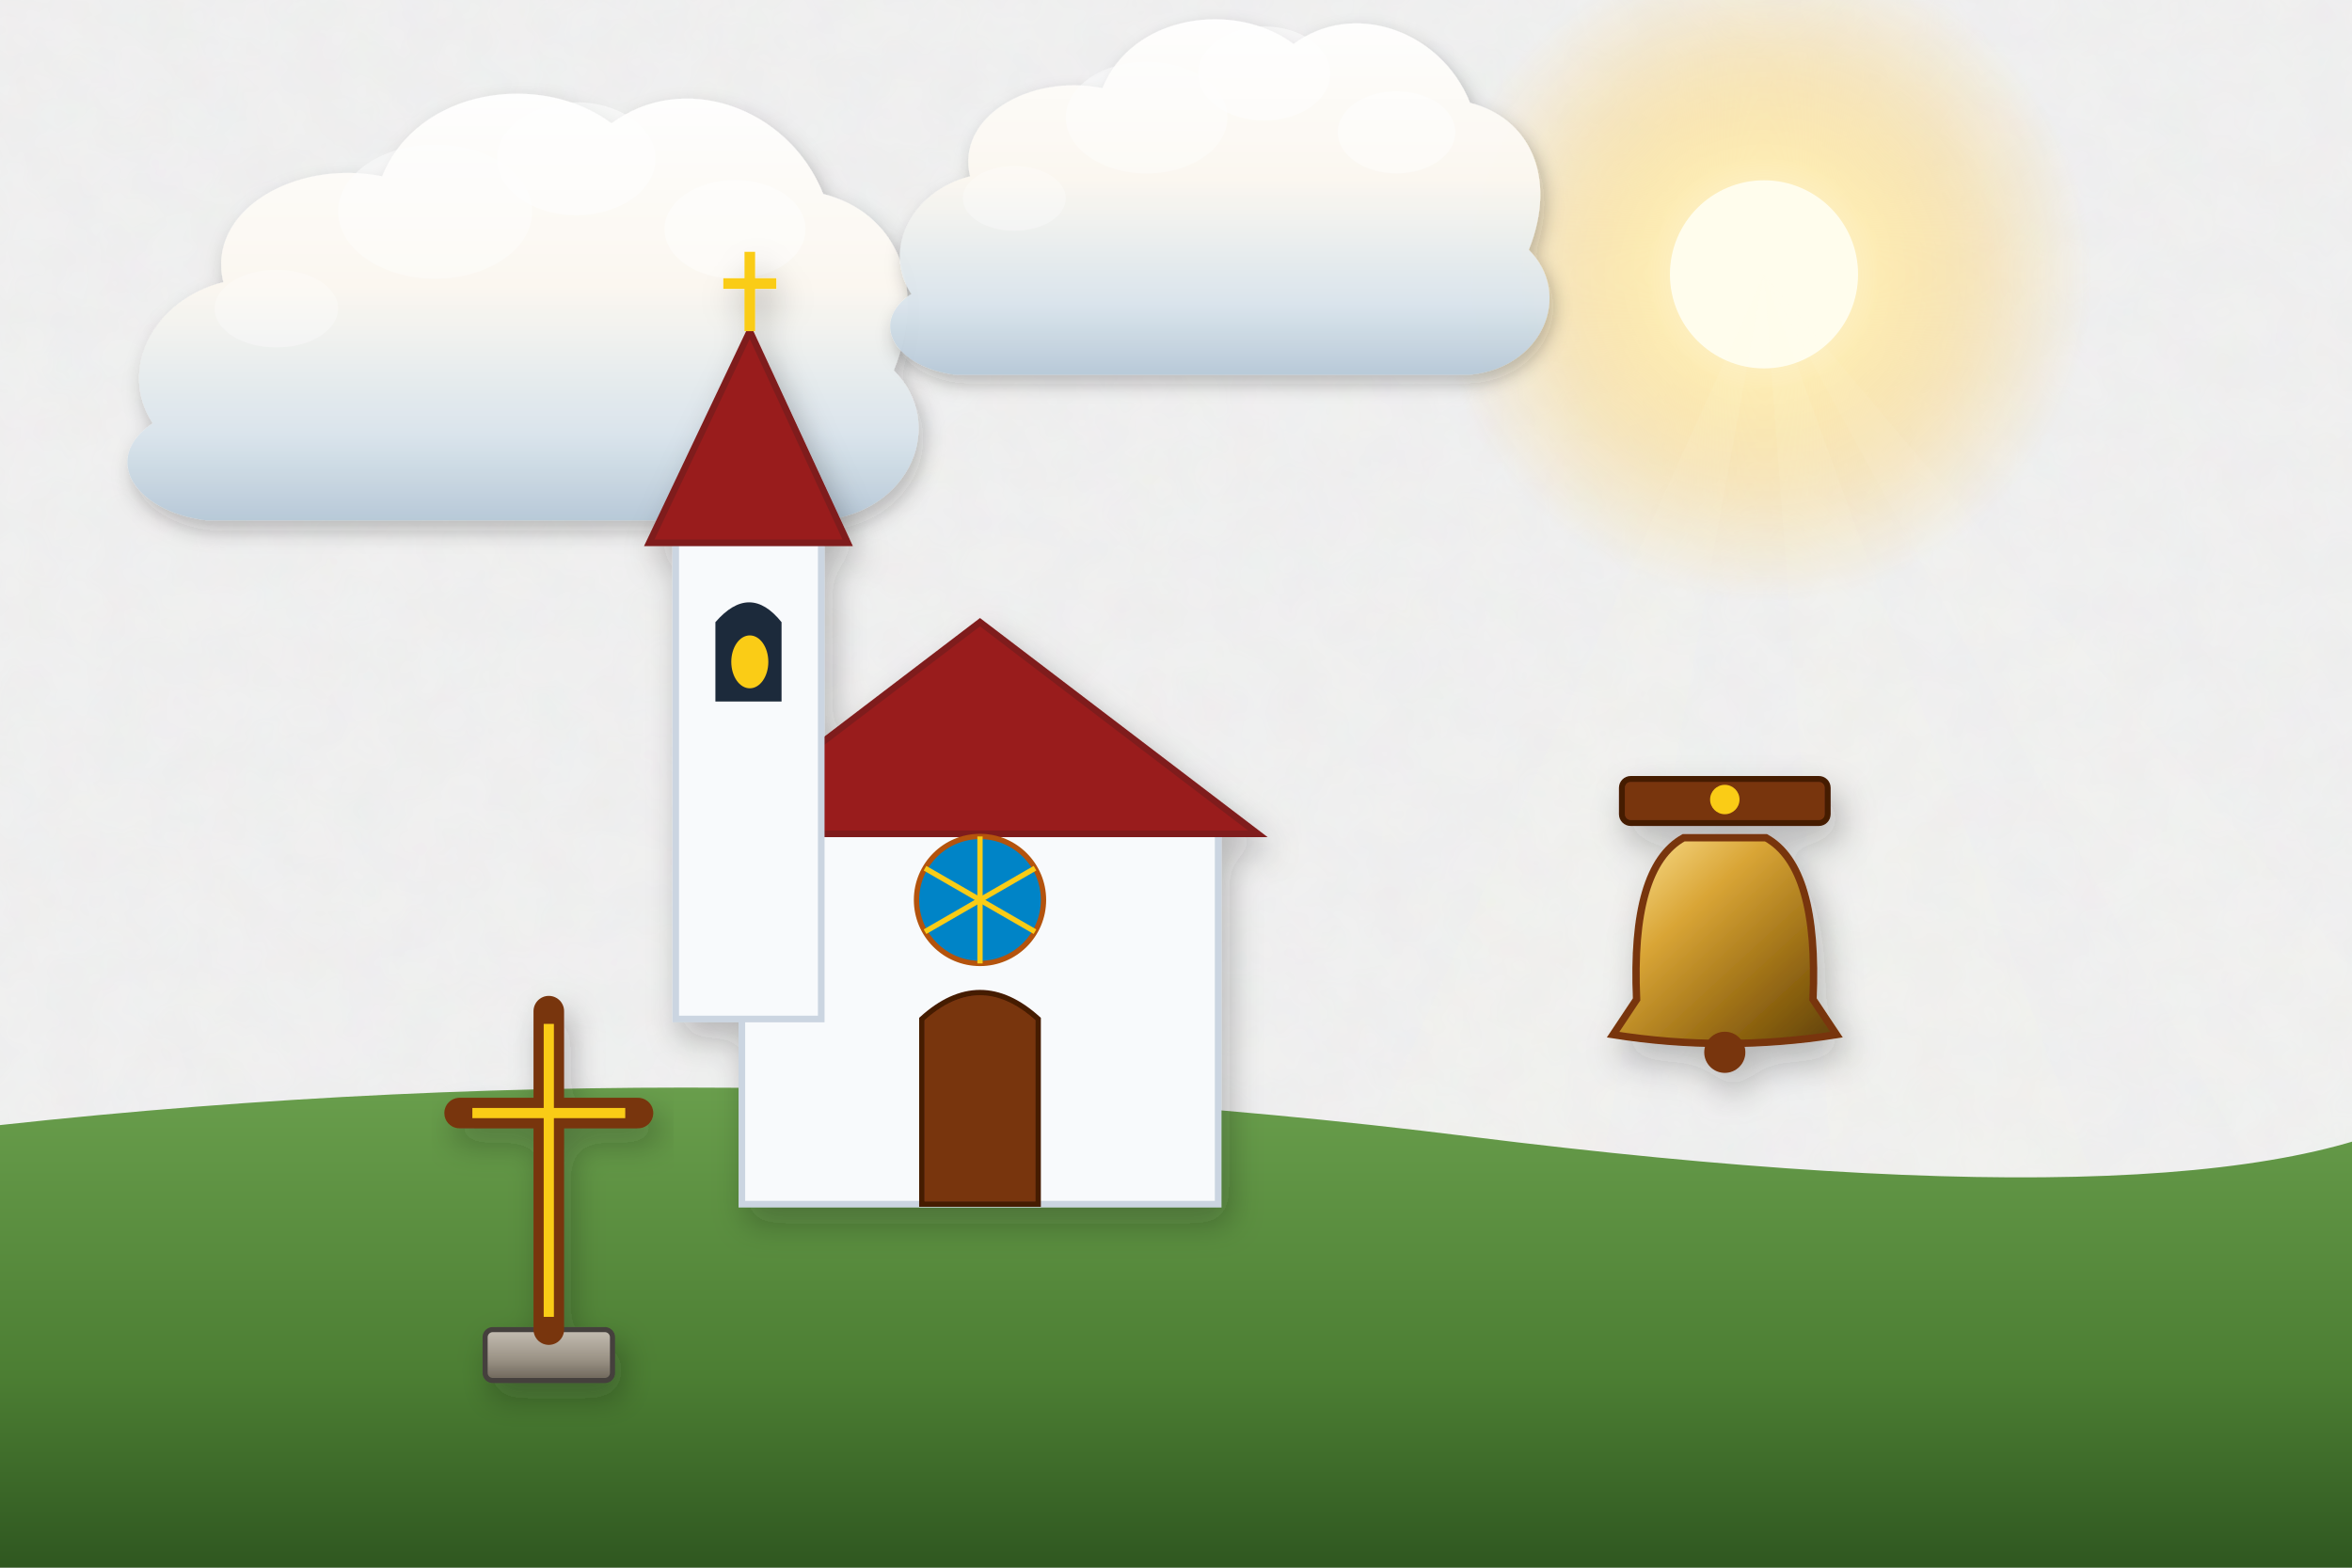
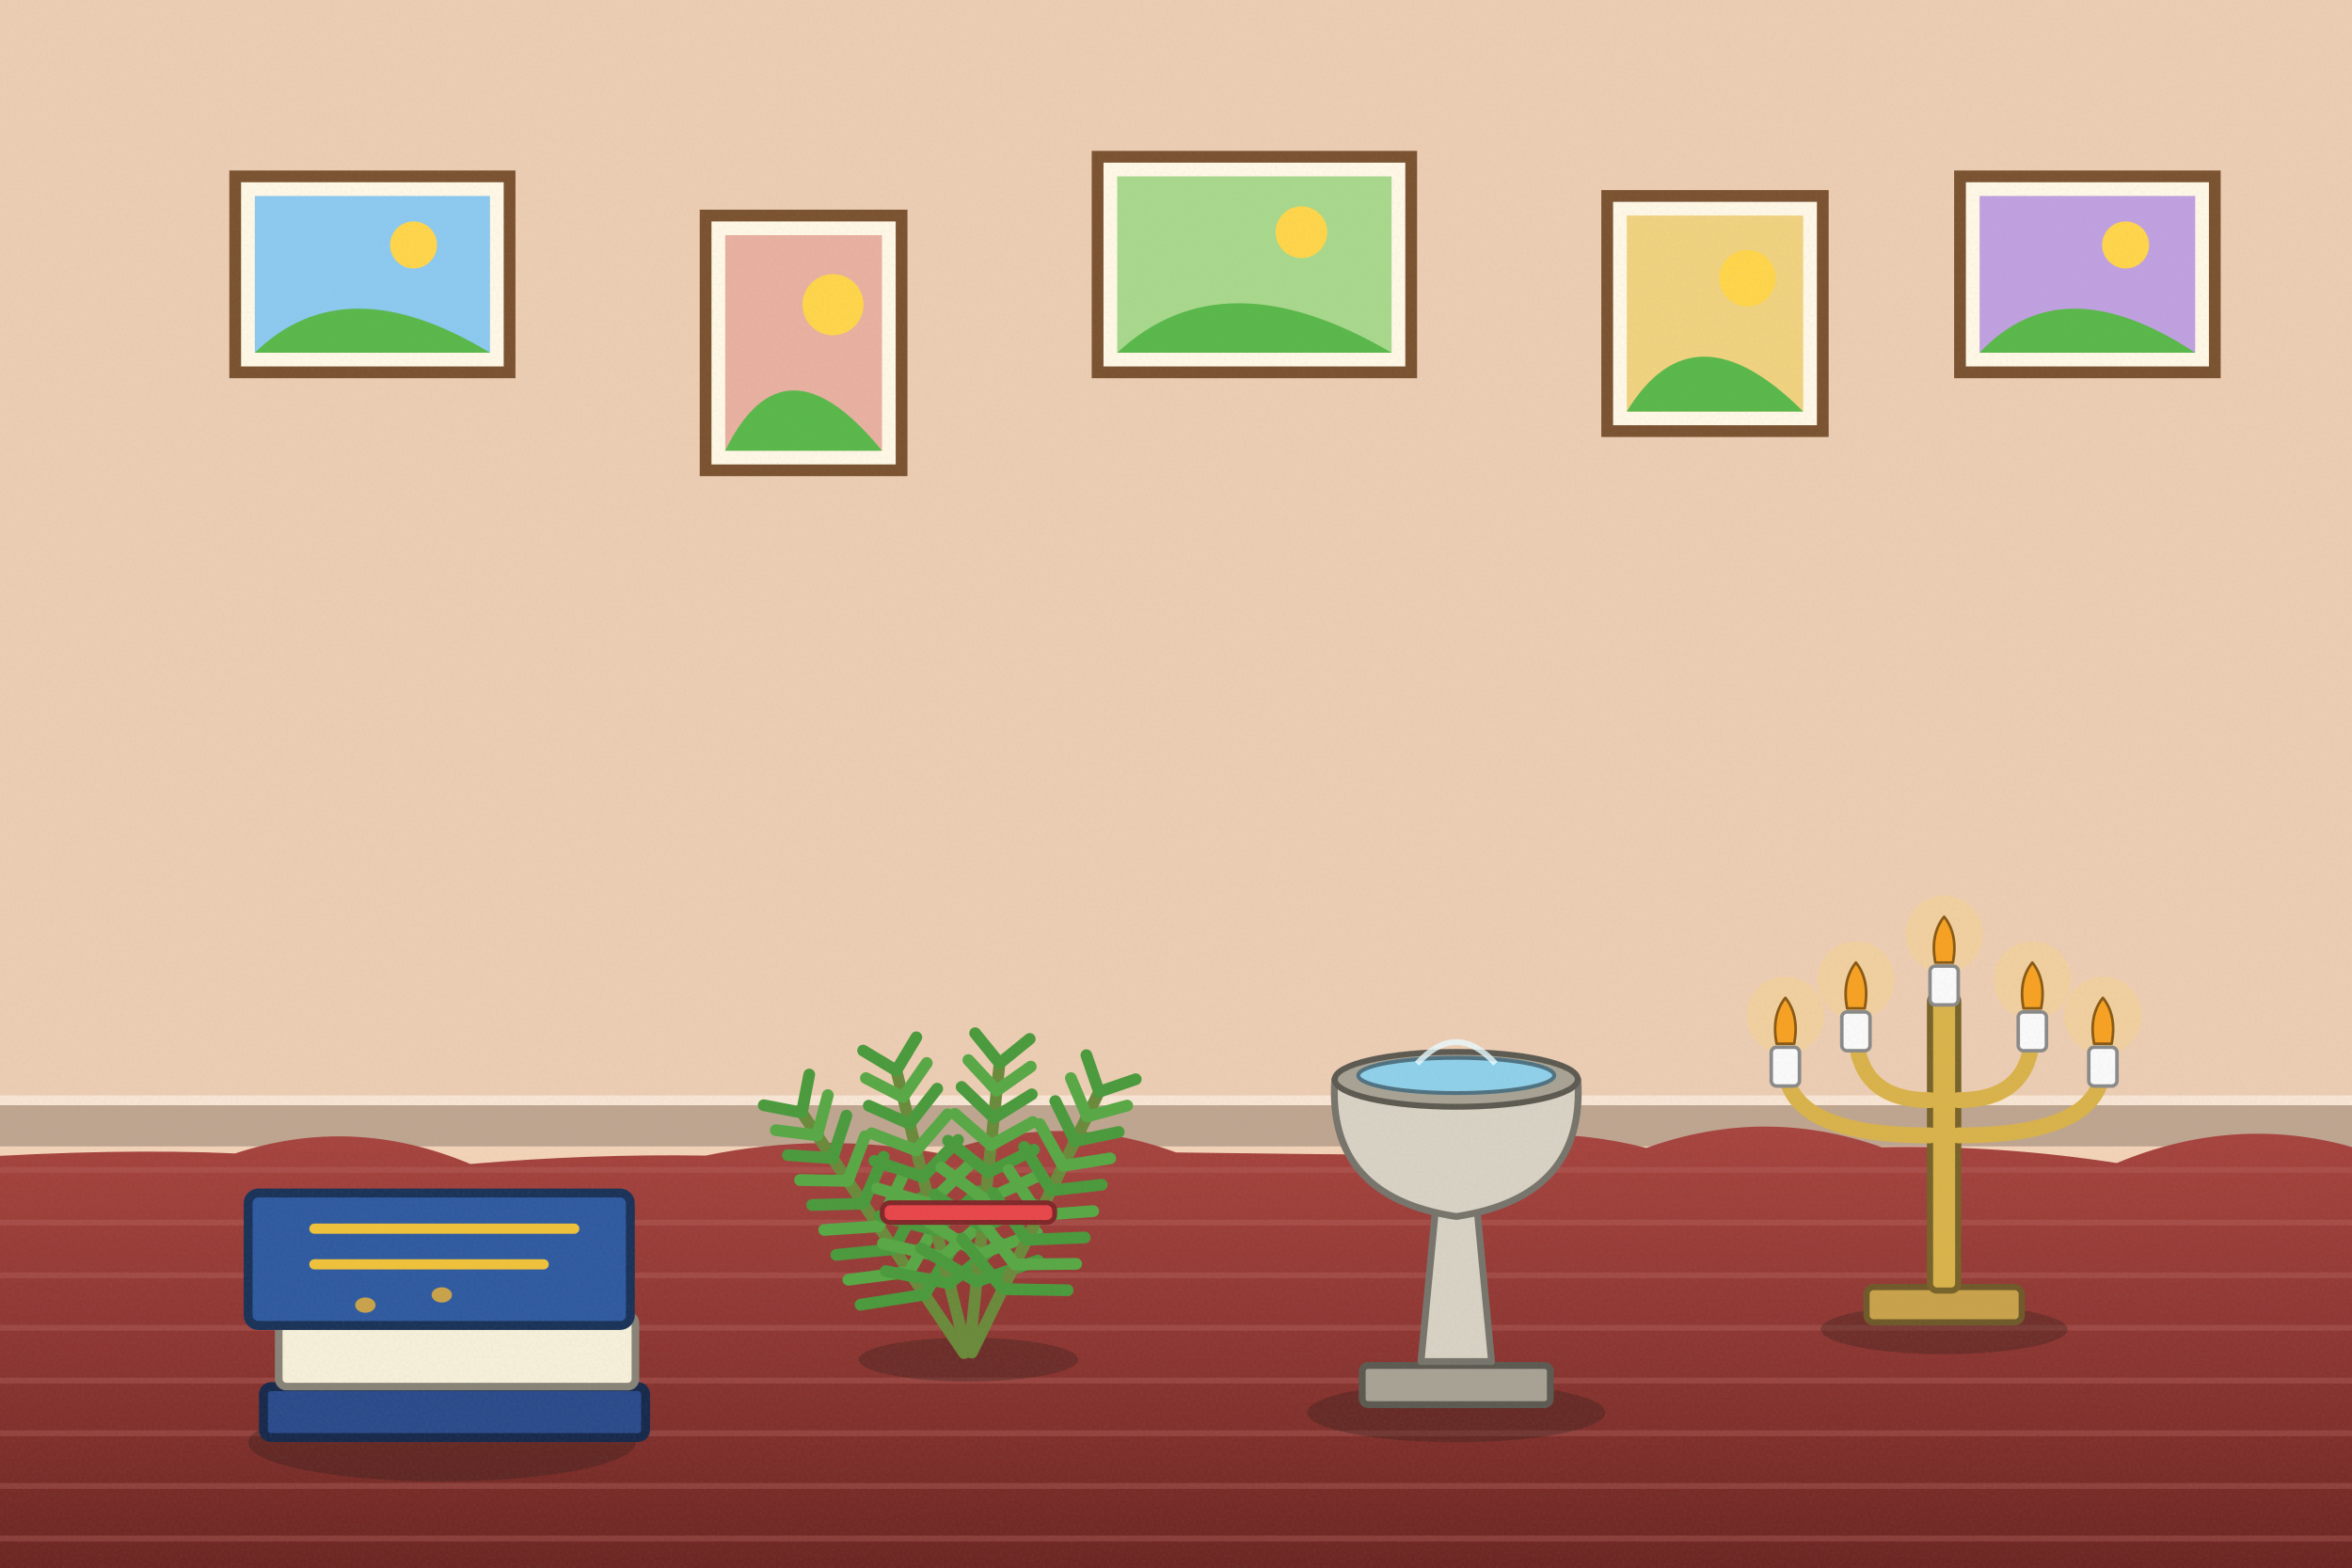
<svg xmlns="http://www.w3.org/2000/svg" viewBox="0 0 1200 800" width="1200" height="800">
  <defs>
-     <filter id="ghibliPaper" x="0%" y="0%" width="100%" height="100%">
-       <feTurbulence type="fractalNoise" baseFrequency="0.04" numOctaves="3" result="noise" seed="42" />
-       <feColorMatrix type="matrix" values="1 0 0 0 0  0 1 0 0 0  0 0 1 0 0  0 0 0 0.035 0" in="noise" result="coloredNoise" />
-       <feComposite operator="in" in2="SourceGraphic" />
-     </filter>
-     <filter id="softGlow" x="-20%" y="-20%" width="140%" height="140%">
-       <feGaussianBlur stdDeviation="8" result="blur" />
-       <feComposite in="SourceGraphic" in2="blur" operator="over" />
-     </filter>
-     <filter id="dropShadow" x="-20%" y="-20%" width="140%" height="140%">
-       <feDropShadow dx="3" dy="6" stdDeviation="6" flood-color="#141e28" flood-opacity="0.28" />
-     </filter>
-     <linearGradient id="skyDay" x1="0" y1="0" x2="0" y2="1">
-       <stop offset="0%" stop-color="#236ca7" />
-       <stop offset="35%" stop-color="#5fa3d6" />
-       <stop offset="70%" stop-color="#b8e1f2" />
-       <stop offset="100%" stop-color="#fdf3dc" />
-     </linearGradient>
-     <linearGradient id="skySunset" x1="0" y1="0" x2="0" y2="1">
-       <stop offset="0%" stop-color="#31396b" />
-       <stop offset="35%" stop-color="#73507b" />
-       <stop offset="65%" stop-color="#cb6b5c" />
-       <stop offset="85%" stop-color="#f29e5a" />
-       <stop offset="100%" stop-color="#fedaa2" />
-     </linearGradient>
-     <linearGradient id="skyDusk" x1="0" y1="0" x2="0" y2="1">
-       <stop offset="0%" stop-color="#121832" />
-       <stop offset="40%" stop-color="#262f56" />
-       <stop offset="70%" stop-color="#4e3d64" />
-       <stop offset="90%" stop-color="#915264" />
-       <stop offset="100%" stop-color="#d6846c" />
-     </linearGradient>
-     <linearGradient id="cloudBodyDay" x1="0" y1="0" x2="0" y2="1">
-       <stop offset="0%" stop-color="#ffffff" />
-       <stop offset="45%" stop-color="#fcf8f0" />
-       <stop offset="80%" stop-color="#d9e4ec" />
-       <stop offset="100%" stop-color="#b6c8d7" />
-     </linearGradient>
-     <linearGradient id="cloudBodySunset" x1="0" y1="0" x2="0" y2="1">
-       <stop offset="0%" stop-color="#fff5e6" />
-       <stop offset="40%" stop-color="#fbd0a5" />
-       <stop offset="75%" stop-color="#cf8ca0" />
-       <stop offset="100%" stop-color="#7e607c" />
-     </linearGradient>
-     <radialGradient id="sunGlowDay" cx="50%" cy="50%" r="50%">
-       <stop offset="0%" stop-color="#fffced" stop-opacity="1" />
-       <stop offset="35%" stop-color="#ffebaa" stop-opacity="0.85" />
-       <stop offset="70%" stop-color="#ffd573" stop-opacity="0.35" />
-       <stop offset="100%" stop-color="#ffd573" stop-opacity="0" />
-     </radialGradient>
-     <radialGradient id="sunGlowSunset" cx="50%" cy="50%" r="50%">
-       <stop offset="0%" stop-color="#fff8db" stop-opacity="1" />
-       <stop offset="30%" stop-color="#ffb753" stop-opacity="0.9" />
-       <stop offset="65%" stop-color="#f46e45" stop-opacity="0.4" />
-       <stop offset="100%" stop-color="#e04a43" stop-opacity="0" />
-     </radialGradient>
-     <linearGradient id="hillDistant" x1="0" y1="0" x2="0" y2="1">
-       <stop offset="0%" stop-color="#6e94a8" />
-       <stop offset="100%" stop-color="#93b9c7" />
-     </linearGradient>
-     <linearGradient id="hillMid" x1="0" y1="0" x2="0" y2="1">
-       <stop offset="0%" stop-color="#4a7c4f" />
-       <stop offset="50%" stop-color="#3c6a40" />
-       <stop offset="100%" stop-color="#2d5231" />
-     </linearGradient>
-     <linearGradient id="hillNear" x1="0" y1="0" x2="0" y2="1">
-       <stop offset="0%" stop-color="#699e4c" />
-       <stop offset="60%" stop-color="#4c7e33" />
-       <stop offset="100%" stop-color="#2f5720" />
-     </linearGradient>
-     <linearGradient id="woodTone" x1="0" y1="0" x2="0" y2="1">
-       <stop offset="0%" stop-color="#9c6d48" />
-       <stop offset="50%" stop-color="#784f30" />
-       <stop offset="100%" stop-color="#55341c" />
-     </linearGradient>
-     <linearGradient id="brassTone" x1="0" y1="0" x2="1" y2="1">
-       <stop offset="0%" stop-color="#ffe699" />
-       <stop offset="35%" stop-color="#d9a536" />
-       <stop offset="70%" stop-color="#996c14" />
-       <stop offset="100%" stop-color="#5e4007" />
+     <linearGradient id="woodTone" x1="0" y1="0" x2="1" y2="0">
+       <stop offset="0" stop-color="#a77649" />
+       <stop offset=".5" stop-color="#7d5231" />
+       <stop offset="1" stop-color="#5a381e" />
    </linearGradient>
    <linearGradient id="stoneTone" x1="0" y1="0" x2="0" y2="1">
-       <stop offset="0%" stop-color="#c5beb3" />
-       <stop offset="60%" stop-color="#999184" />
-       <stop offset="100%" stop-color="#6c6458" />
+       <stop offset="0" stop-color="#c5beb3" />
+       <stop offset="1" stop-color="#7c7468" />
    </linearGradient>
-     <linearGradient id="waterTone" x1="0" y1="0" x2="0" y2="1">
-       <stop offset="0%" stop-color="#47a5be" />
-       <stop offset="50%" stop-color="#2a7796" />
-       <stop offset="100%" stop-color="#144d6a" />
+     <filter id="softShadow" x="-20%" y="-20%" width="140%" height="140%">
+       <feDropShadow dx="2" dy="5" stdDeviation="4" flood-color="#1b1a14" flood-opacity=".25" />
+     </filter>
+     <filter id="grain" x="0" y="0" width="100%" height="100%">
+       <feTurbulence type="fractalNoise" baseFrequency=".7" numOctaves="2" seed="11" />
+       <feColorMatrix type="matrix" values="0 0 0 0 .34  0 0 0 0 .34  0 0 0 0 .32  0 0 0 .22 -.07" />
+     </filter>
+     <linearGradient id="gndG" x1="0" y1="0" x2="0" y2="1">
+       <stop offset="0" stop-color="#a8443f" />
+       <stop offset=".5" stop-color="#8a3430" />
+       <stop offset="1" stop-color="#66231f" />
    </linearGradient>
  </defs>
-   <rect width="1200" height="800" fill="url(#skyDay)" filter="url(#ghibliPaper)" />
+   <rect width="1200" height="800" fill="#f3d3b8" />
+   <rect x="0" y="0" width="1200" height="585" fill="#e0c2a9" opacity=".35" />
+   <rect x="0" y="563" width="1200" height="22" fill="#bea590" />
+   <rect x="0" y="559" width="1200" height="5" fill="#f8e5d4" />
  <g>
-     <circle cx="900" cy="140" r="168" fill="url(#sunGlowDay)" />
-     <circle cx="900" cy="140" r="48" fill="#fffded" />
-     <polygon points="900,140 600,800 780,800" fill="#fffbe6" opacity="0.08" />
-     <polygon points="900,140 950,800 1140,800" fill="#fffbe6" opacity="0.08" />
-     <polygon points="900,140 1260,800 1460,800" fill="#fffbe6" opacity="0.06" />
+     <rect x="120" y="90" width="140" height="100" fill="#fff8e6" stroke="#7a5230" stroke-width="6" />
+     <rect x="130" y="100" width="120" height="80" fill="#8cc9f0" />
+     <circle cx="211" cy="125" r="12" fill="#ffd54a" />
+     <path d="M130,180 Q176,135 250,180 Z" fill="#59b84a" />
+     <rect x="360" y="110" width="100" height="130" fill="#fff8e6" stroke="#7a5230" stroke-width="6" />
+     <rect x="370" y="120" width="80" height="110" fill="#e8b0a0" />
+     <circle cx="425" cy="155.5" r="15.6" fill="#ffd54a" />
+     <path d="M370,230 Q400,168.5 450,230 Z" fill="#59b84a" />
+     <rect x="560" y="80" width="160" height="110" fill="#fff8e6" stroke="#7a5230" stroke-width="6" />
+     <rect x="570" y="90" width="140" height="90" fill="#a8d88c" />
+     <circle cx="664" cy="118.5" r="13.2" fill="#ffd54a" />
+     <path d="M570,180 Q624,129.5 710,180 Z" fill="#59b84a" />
+     <rect x="820" y="100" width="110" height="120" fill="#fff8e6" stroke="#7a5230" stroke-width="6" />
+     <rect x="830" y="110" width="90" height="100" fill="#f0d27f" />
+     <circle cx="891.5" cy="142" r="14.4" fill="#ffd54a" />
+     <path d="M830,210 Q864,154 920,210 Z" fill="#59b84a" />
+     <rect x="1000" y="90" width="130" height="100" fill="#fff8e6" stroke="#7a5230" stroke-width="6" />
+     <rect x="1010" y="100" width="110" height="80" fill="#c0a0e0" />
+     <circle cx="1084.5" cy="125" r="12" fill="#ffd54a" />
+     <path d="M1010,180 Q1052,135 1120,180 Z" fill="#59b84a" />
  </g>
-   <g transform="translate(240, 180) scale(0.9)" opacity="0.95">
-     <path d="M-180,40        C-200,10 -180,-30 -140,-40        C-150,-80 -100,-110 -50,-100        C-30,-150 40,-160 80,-130        C120,-160 180,-140 200,-90        C240,-80 260,-40 240,10        C270,40 250,90 200,95        L-150,95        C-190,90 -210,60 -180,40 Z" fill="url(#cloudBodyDay)" filter="url(#dropShadow)" />
-     <ellipse cx="60" cy="-110" rx="45" ry="32" fill="#ffffff" opacity="0.55" />
-     <ellipse cx="-20" cy="-80" rx="55" ry="38" fill="#ffffff" opacity="0.45" />
-     <ellipse cx="150" cy="-70" rx="40" ry="28" fill="#ffffff" opacity="0.5" />
-     <ellipse cx="-110" cy="-25" rx="35" ry="22" fill="#ffffff" opacity="0.35" />
+   <g>
+     <path d="M-20,591 Q60,585.9 120,588.6 Q180,568.8 240,594 Q300,588.8 360,589.7 Q420,577.4 480,588.7 Q540,565.9 600,588.1 Q660,588.9 720,589.4 Q780,570.4 840,585.8 Q900,564.2 960,585.4 Q1020,584.2 1080,593.5 Q1140,568.5 1200,585.3 Q1260,587.6 1320,585.4 L1240,820 L-20,820 Z" fill="url(#gndG)" />
+     <line x1="-10" y1="597" x2="1210" y2="597" stroke="#b86662" stroke-width="3" opacity=".35" />
+     <line x1="-10" y1="623.9" x2="1210" y2="623.9" stroke="#b86662" stroke-width="3" opacity=".35" />
+     <line x1="-10" y1="650.8" x2="1210" y2="650.8" stroke="#b86662" stroke-width="3" opacity=".35" />
+     <line x1="-10" y1="677.6" x2="1210" y2="677.6" stroke="#b86662" stroke-width="3" opacity=".35" />
+     <line x1="-10" y1="704.5" x2="1210" y2="704.5" stroke="#b86662" stroke-width="3" opacity=".35" />
+     <line x1="-10" y1="731.4" x2="1210" y2="731.4" stroke="#b86662" stroke-width="3" opacity=".35" />
+     <line x1="-10" y1="758.3" x2="1210" y2="758.3" stroke="#b86662" stroke-width="3" opacity=".35" />
+     <line x1="-10" y1="785.1" x2="1210" y2="785.1" stroke="#b86662" stroke-width="3" opacity=".35" />
  </g>
-   <g transform="translate(600, 120) scale(0.75)" opacity="0.95">
-     <path d="M-180,40        C-200,10 -180,-30 -140,-40        C-150,-80 -100,-110 -50,-100        C-30,-150 40,-160 80,-130        C120,-160 180,-140 200,-90        C240,-80 260,-40 240,10        C270,40 250,90 200,95        L-150,95        C-190,90 -210,60 -180,40 Z" fill="url(#cloudBodyDay)" filter="url(#dropShadow)" />
-     <ellipse cx="60" cy="-110" rx="45" ry="32" fill="#ffffff" opacity="0.55" />
-     <ellipse cx="-20" cy="-80" rx="55" ry="38" fill="#ffffff" opacity="0.45" />
-     <ellipse cx="150" cy="-70" rx="40" ry="28" fill="#ffffff" opacity="0.5" />
-     <ellipse cx="-110" cy="-25" rx="35" ry="22" fill="#ffffff" opacity="0.35" />
+   <g transform="translate(991.9,678.4) scale(0.9)">
+     <ellipse cx="0" cy="0" rx="70" ry="14" fill="#1b1a14" opacity="0.28" />
+     <rect x="-44" y="-24" width="88" height="20" rx="4" fill="#c9a24a" stroke="#6f5929" stroke-width="3.5" />
+     <rect x="-8" y="-190" width="16" height="168" rx="4" fill="#d9b24a" stroke="#776229" stroke-width="3.5" />
+     <path d="M-90,-150 Q-90,-110 -8,-110 M90,-150 Q90,-110 8,-110 M-50,-170 Q-50,-130 -8,-130 M50,-170 Q50,-130 8,-130" stroke="#d9b24a" stroke-width="9" fill="none" stroke-linecap="round" />
+     <circle cx="-90" cy="-178" r="22" fill="#ffd36a" opacity=".28" />
+     <rect x="-98" y="-160" width="16" height="22" rx="3" fill="#fafafa" stroke="#8a8a8a" stroke-width="2" />
+     <path d="M-95,-162 Q-98,-178 -90,-188 Q-82,-178 -85,-162 Z" fill="#f7a122" stroke="#885913" stroke-width="1.5" stroke-linejoin="round" stroke-linecap="round" />
+     <circle cx="-50" cy="-198" r="22" fill="#ffd36a" opacity=".28" />
+     <rect x="-58" y="-180" width="16" height="22" rx="3" fill="#fafafa" stroke="#8a8a8a" stroke-width="2" />
+     <path d="M-55,-182 Q-58,-198 -50,-208 Q-42,-198 -45,-182 Z" fill="#f7a122" stroke="#885913" stroke-width="1.5" stroke-linejoin="round" stroke-linecap="round" />
+     <circle cx="0" cy="-224" r="22" fill="#ffd36a" opacity=".28" />
+     <rect x="-8" y="-206" width="16" height="22" rx="3" fill="#fafafa" stroke="#8a8a8a" stroke-width="2" />
+     <path d="M-5,-208 Q-8,-224 0,-234 Q8,-224 5,-208 Z" fill="#f7a122" stroke="#885913" stroke-width="1.5" stroke-linejoin="round" stroke-linecap="round" />
+     <circle cx="50" cy="-198" r="22" fill="#ffd36a" opacity=".28" />
+     <rect x="42" y="-180" width="16" height="22" rx="3" fill="#fafafa" stroke="#8a8a8a" stroke-width="2" />
+     <path d="M45,-182 Q42,-198 50,-208 Q58,-198 55,-182 Z" fill="#f7a122" stroke="#885913" stroke-width="1.5" stroke-linejoin="round" stroke-linecap="round" />
+     <circle cx="90" cy="-178" r="22" fill="#ffd36a" opacity=".28" />
+     <rect x="82" y="-160" width="16" height="22" rx="3" fill="#fafafa" stroke="#8a8a8a" stroke-width="2" />
+     <path d="M85,-162 Q82,-178 90,-188 Q98,-178 95,-162 Z" fill="#f7a122" stroke="#885913" stroke-width="1.5" stroke-linejoin="round" stroke-linecap="round" />
  </g>
-   <path d="M-50,580 Q350,530 750,580 T1250,560 L1250,800 L-50,800 Z" fill="url(#hillNear)" />
-   <g transform="translate(500, 520) scale(1.35)" filter="url(#dropShadow)">
-     <rect x="-90" y="-70" width="180" height="140" fill="#f8fafc" stroke="#cbd5e1" stroke-width="2.5" />
-     <polygon points="-105,-70 0,-150 105,-70" fill="#991b1b" stroke="#7f1d1d" stroke-width="2.5" />
-     <rect x="-115" y="-180" width="55" height="180" fill="#f8fafc" stroke="#cbd5e1" stroke-width="2.5" />
-     <polygon points="-125,-180 -87,-260 -50,-180" fill="#991b1b" stroke="#7f1d1d" stroke-width="2.5" />
-     <line x1="-87" y1="-260" x2="-87" y2="-290" stroke="#facc15" stroke-width="4" />
-     <line x1="-97" y1="-278" x2="-77" y2="-278" stroke="#facc15" stroke-width="4" />
-     <path d="M-100,-120 L-100,-150 Q-87,-165 -75,-150 L-75,-120 Z" fill="#1e293b" />
-     <ellipse cx="-87" cy="-135" rx="7" ry="10" fill="#facc15" />
-     <path d="M-22,70 L-22,0 Q0,-20 22,0 L22,70 Z" fill="#78350f" stroke="#451a03" stroke-width="2" />
-     <circle cx="0" cy="-45" r="24" fill="#0284c7" stroke="#b45309" stroke-width="2" />
-     <line x1="0" y1="-45" x2="0" y2="-69" stroke="#facc15" stroke-width="2" />
-     <line x1="0" y1="-45" x2="20.785" y2="-57" stroke="#facc15" stroke-width="2" />
-     <line x1="0" y1="-45" x2="20.785" y2="-33" stroke="#facc15" stroke-width="2" />
-     <line x1="0" y1="-45" x2="2.9391523179536475e-15" y2="-21" stroke="#facc15" stroke-width="2" />
-     <line x1="0" y1="-45" x2="-20.785" y2="-33" stroke="#facc15" stroke-width="2" />
-     <line x1="0" y1="-45" x2="-20.785" y2="-57" stroke="#facc15" stroke-width="2" />
+   <g transform="translate(494.1,693.8) scale(1)">
+     <ellipse cx="0" cy="0" rx="56" ry="11.2" fill="#1b1a14" opacity="0.28" />
+     <g transform="rotate(-34 0 0)">
+       <line x1="0" y1="-4" x2="0" y2="-150" stroke="#6a8a3a" stroke-width="6" stroke-linecap="round" />
+       <path d="M0,-40 l-30,-14 M0,-40 l30,-14" stroke="#4a9a3c" stroke-width="6" stroke-linecap="round" />
+       <path d="M0,-54 l-28,-14 M0,-54 l28,-14" stroke="#58a845" stroke-width="6" stroke-linecap="round" />
+       <path d="M0,-68 l-26,-14 M0,-68 l26,-14" stroke="#4a9a3c" stroke-width="6" stroke-linecap="round" />
+       <path d="M0,-82 l-24,-14 M0,-82 l24,-14" stroke="#58a845" stroke-width="6" stroke-linecap="round" />
+       <path d="M0,-96 l-22,-14 M0,-96 l22,-14" stroke="#4a9a3c" stroke-width="6" stroke-linecap="round" />
+       <path d="M0,-110 l-20,-14 M0,-110 l20,-14" stroke="#58a845" stroke-width="6" stroke-linecap="round" />
+       <path d="M0,-124 l-18,-14 M0,-124 l18,-14" stroke="#4a9a3c" stroke-width="6" stroke-linecap="round" />
+       <path d="M0,-138 l-16,-14 M0,-138 l16,-14" stroke="#58a845" stroke-width="6" stroke-linecap="round" />
+       <path d="M0,-152 l-14,-14 M0,-152 l14,-14" stroke="#4a9a3c" stroke-width="6" stroke-linecap="round" />
+     </g>
+     <g transform="rotate(-14 0 0)">
+       <line x1="0" y1="-4" x2="0" y2="-150" stroke="#6a8a3a" stroke-width="6" stroke-linecap="round" />
+       <path d="M0,-40 l-30,-14 M0,-40 l30,-14" stroke="#4a9a3c" stroke-width="6" stroke-linecap="round" />
+       <path d="M0,-54 l-28,-14 M0,-54 l28,-14" stroke="#58a845" stroke-width="6" stroke-linecap="round" />
+       <path d="M0,-68 l-26,-14 M0,-68 l26,-14" stroke="#4a9a3c" stroke-width="6" stroke-linecap="round" />
+       <path d="M0,-82 l-24,-14 M0,-82 l24,-14" stroke="#58a845" stroke-width="6" stroke-linecap="round" />
+       <path d="M0,-96 l-22,-14 M0,-96 l22,-14" stroke="#4a9a3c" stroke-width="6" stroke-linecap="round" />
+       <path d="M0,-110 l-20,-14 M0,-110 l20,-14" stroke="#58a845" stroke-width="6" stroke-linecap="round" />
+       <path d="M0,-124 l-18,-14 M0,-124 l18,-14" stroke="#4a9a3c" stroke-width="6" stroke-linecap="round" />
+       <path d="M0,-138 l-16,-14 M0,-138 l16,-14" stroke="#58a845" stroke-width="6" stroke-linecap="round" />
+       <path d="M0,-152 l-14,-14 M0,-152 l14,-14" stroke="#4a9a3c" stroke-width="6" stroke-linecap="round" />
+     </g>
+     <g transform="rotate(6 0 0)">
+       <line x1="0" y1="-4" x2="0" y2="-150" stroke="#6a8a3a" stroke-width="6" stroke-linecap="round" />
+       <path d="M0,-40 l-30,-14 M0,-40 l30,-14" stroke="#4a9a3c" stroke-width="6" stroke-linecap="round" />
+       <path d="M0,-54 l-28,-14 M0,-54 l28,-14" stroke="#58a845" stroke-width="6" stroke-linecap="round" />
+       <path d="M0,-68 l-26,-14 M0,-68 l26,-14" stroke="#4a9a3c" stroke-width="6" stroke-linecap="round" />
+       <path d="M0,-82 l-24,-14 M0,-82 l24,-14" stroke="#58a845" stroke-width="6" stroke-linecap="round" />
+       <path d="M0,-96 l-22,-14 M0,-96 l22,-14" stroke="#4a9a3c" stroke-width="6" stroke-linecap="round" />
+       <path d="M0,-110 l-20,-14 M0,-110 l20,-14" stroke="#58a845" stroke-width="6" stroke-linecap="round" />
+       <path d="M0,-124 l-18,-14 M0,-124 l18,-14" stroke="#4a9a3c" stroke-width="6" stroke-linecap="round" />
+       <path d="M0,-138 l-16,-14 M0,-138 l16,-14" stroke="#58a845" stroke-width="6" stroke-linecap="round" />
+       <path d="M0,-152 l-14,-14 M0,-152 l14,-14" stroke="#4a9a3c" stroke-width="6" stroke-linecap="round" />
+     </g>
+     <g transform="rotate(26 0 0)">
+       <line x1="0" y1="-4" x2="0" y2="-150" stroke="#6a8a3a" stroke-width="6" stroke-linecap="round" />
+       <path d="M0,-40 l-30,-14 M0,-40 l30,-14" stroke="#4a9a3c" stroke-width="6" stroke-linecap="round" />
+       <path d="M0,-54 l-28,-14 M0,-54 l28,-14" stroke="#58a845" stroke-width="6" stroke-linecap="round" />
+       <path d="M0,-68 l-26,-14 M0,-68 l26,-14" stroke="#4a9a3c" stroke-width="6" stroke-linecap="round" />
+       <path d="M0,-82 l-24,-14 M0,-82 l24,-14" stroke="#58a845" stroke-width="6" stroke-linecap="round" />
+       <path d="M0,-96 l-22,-14 M0,-96 l22,-14" stroke="#4a9a3c" stroke-width="6" stroke-linecap="round" />
+       <path d="M0,-110 l-20,-14 M0,-110 l20,-14" stroke="#58a845" stroke-width="6" stroke-linecap="round" />
+       <path d="M0,-124 l-18,-14 M0,-124 l18,-14" stroke="#4a9a3c" stroke-width="6" stroke-linecap="round" />
+       <path d="M0,-138 l-16,-14 M0,-138 l16,-14" stroke="#58a845" stroke-width="6" stroke-linecap="round" />
+       <path d="M0,-152 l-14,-14 M0,-152 l14,-14" stroke="#4a9a3c" stroke-width="6" stroke-linecap="round" />
+     </g>
+     <rect x="-44" y="-80" width="88" height="10" rx="4" fill="#e8464a" stroke="#802729" stroke-width="2.5" />
  </g>
-   <g transform="translate(880, 480) scale(1.5)" filter="url(#dropShadow)">
-     <rect x="-35" y="-55" width="70" height="15" rx="3" fill="#78350f" stroke="#451a03" stroke-width="2" />
-     <circle cx="0" cy="-48" r="5" fill="#facc15" />
-     <path d="M-30,20 Q-32,-25 -14,-35 L14,-35 Q32,-25 30,20 L38,32 Q0,38 -38,32 Z" fill="url(#brassTone)" stroke="#78350f" stroke-width="2.5" />
-     <circle cx="0" cy="38" r="7" fill="#78350f" />
+   <g transform="translate(743,720.8) scale(1)">
+     <ellipse cx="0" cy="0" rx="76" ry="15.2" fill="#1b1a14" opacity="0.28" />
+     <rect x="-48" y="-24" width="96" height="20" rx="3" fill="#a8a294" stroke="#5c5951" stroke-width="3.5" />
+     <path d="M-18,-26 L-10,-110 L10,-110 L18,-26 Z" fill="#d8d2c4" stroke="#77746c" stroke-width="3.5" stroke-linejoin="round" stroke-linecap="round" />
+     <path d="M-62,-170 Q-66,-110 0,-100 Q66,-110 62,-170 Z" fill="#d8d2c4" stroke="#77746c" stroke-width="3.5" stroke-linejoin="round" stroke-linecap="round" />
+     <ellipse cx="0" cy="-170" rx="62" ry="14" fill="#a8a294" stroke="#5c5951" stroke-width="3" />
+     <ellipse cx="0" cy="-172" rx="50" ry="9" fill="#8fd0ea" stroke="#4f7281" stroke-width="2" />
+     <path d="M-20,-176 Q0,-210 20,-176" fill="none" stroke="#252525" stroke-width="0" stroke-linejoin="round" stroke-linecap="round" />
+     <path d="M-20,-178 Q0,-200 20,-178" stroke="#e8fbff" stroke-width="3" fill="none" opacity=".8" />
  </g>
-   <g transform="translate(280, 620) scale(1.3)" filter="url(#dropShadow)">
-     <rect x="-25" y="45" width="50" height="20" rx="3" fill="url(#stoneTone)" stroke="#44403c" stroke-width="2" />
-     <line x1="0" y1="45" x2="0" y2="-80" stroke="#78350f" stroke-width="12" stroke-linecap="round" />
-     <line x1="-35" y1="-40" x2="35" y2="-40" stroke="#78350f" stroke-width="12" stroke-linecap="round" />
-     <line x1="0" y1="40" x2="0" y2="-75" stroke="#facc15" stroke-width="4" />
-     <line x1="-30" y1="-40" x2="30" y2="-40" stroke="#facc15" stroke-width="4" />
+   <g transform="translate(225.4,736.2) scale(1.3)">
+     <ellipse cx="0" cy="0" rx="76" ry="15.2" fill="#1b1a14" opacity="0.28" />
+     <rect x="-70" y="-22" width="150" height="20" rx="3" fill="#2a4a8a" stroke="#17294c" stroke-width="3.5" />
+     <rect x="-64" y="-50" width="140" height="28" rx="3" fill="#f6efd9" stroke="#878377" stroke-width="3" />
+     <rect x="-76" y="-98" width="150" height="52" rx="4" fill="#2f5aa0" stroke="#1a3258" stroke-width="3.5" />
+     <path d="M-50,-84 L52,-84 M-50,-70 L40,-70" stroke="#f0c23a" stroke-width="4" stroke-linecap="round" />
+     <ellipse cx="-30" cy="-54" rx="4" ry="3" fill="#c9a24a" />
+     <ellipse cx="0" cy="-58" rx="4" ry="3" fill="#c9a24a" />
  </g>
+   <rect x="-1" y="0" width="1202" height="800" filter="url(#grain)" opacity=".55" />
</svg>
